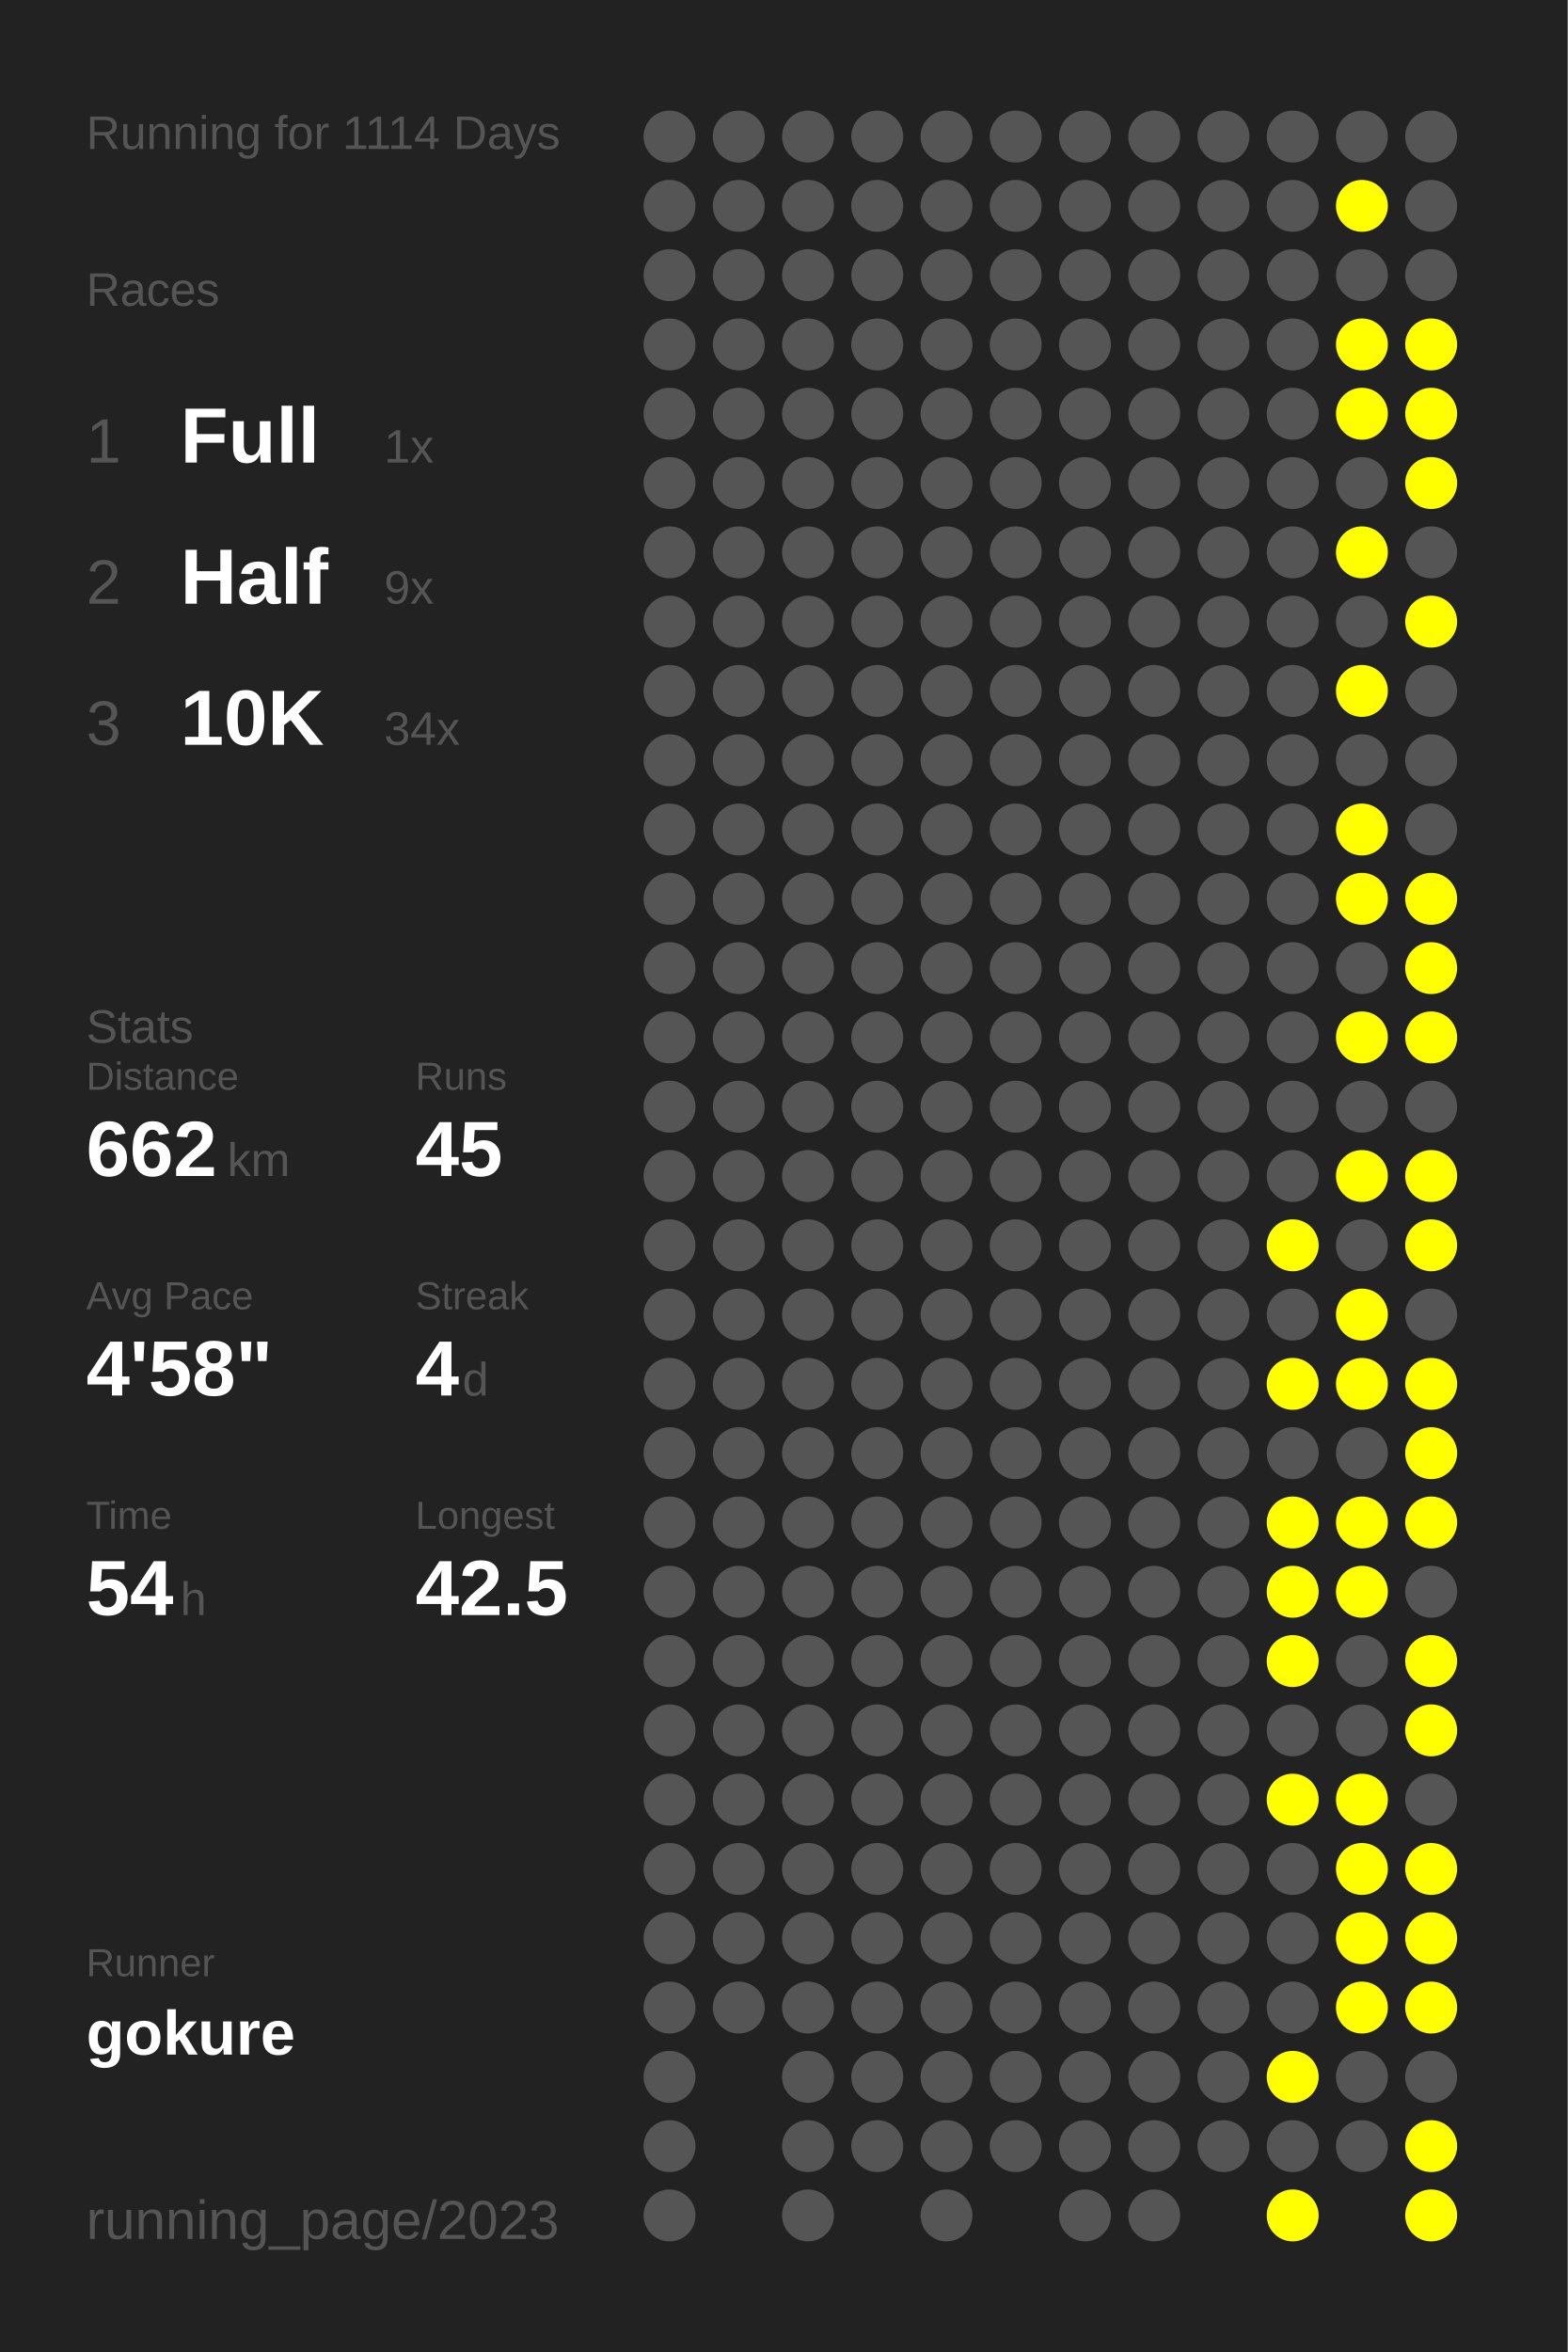
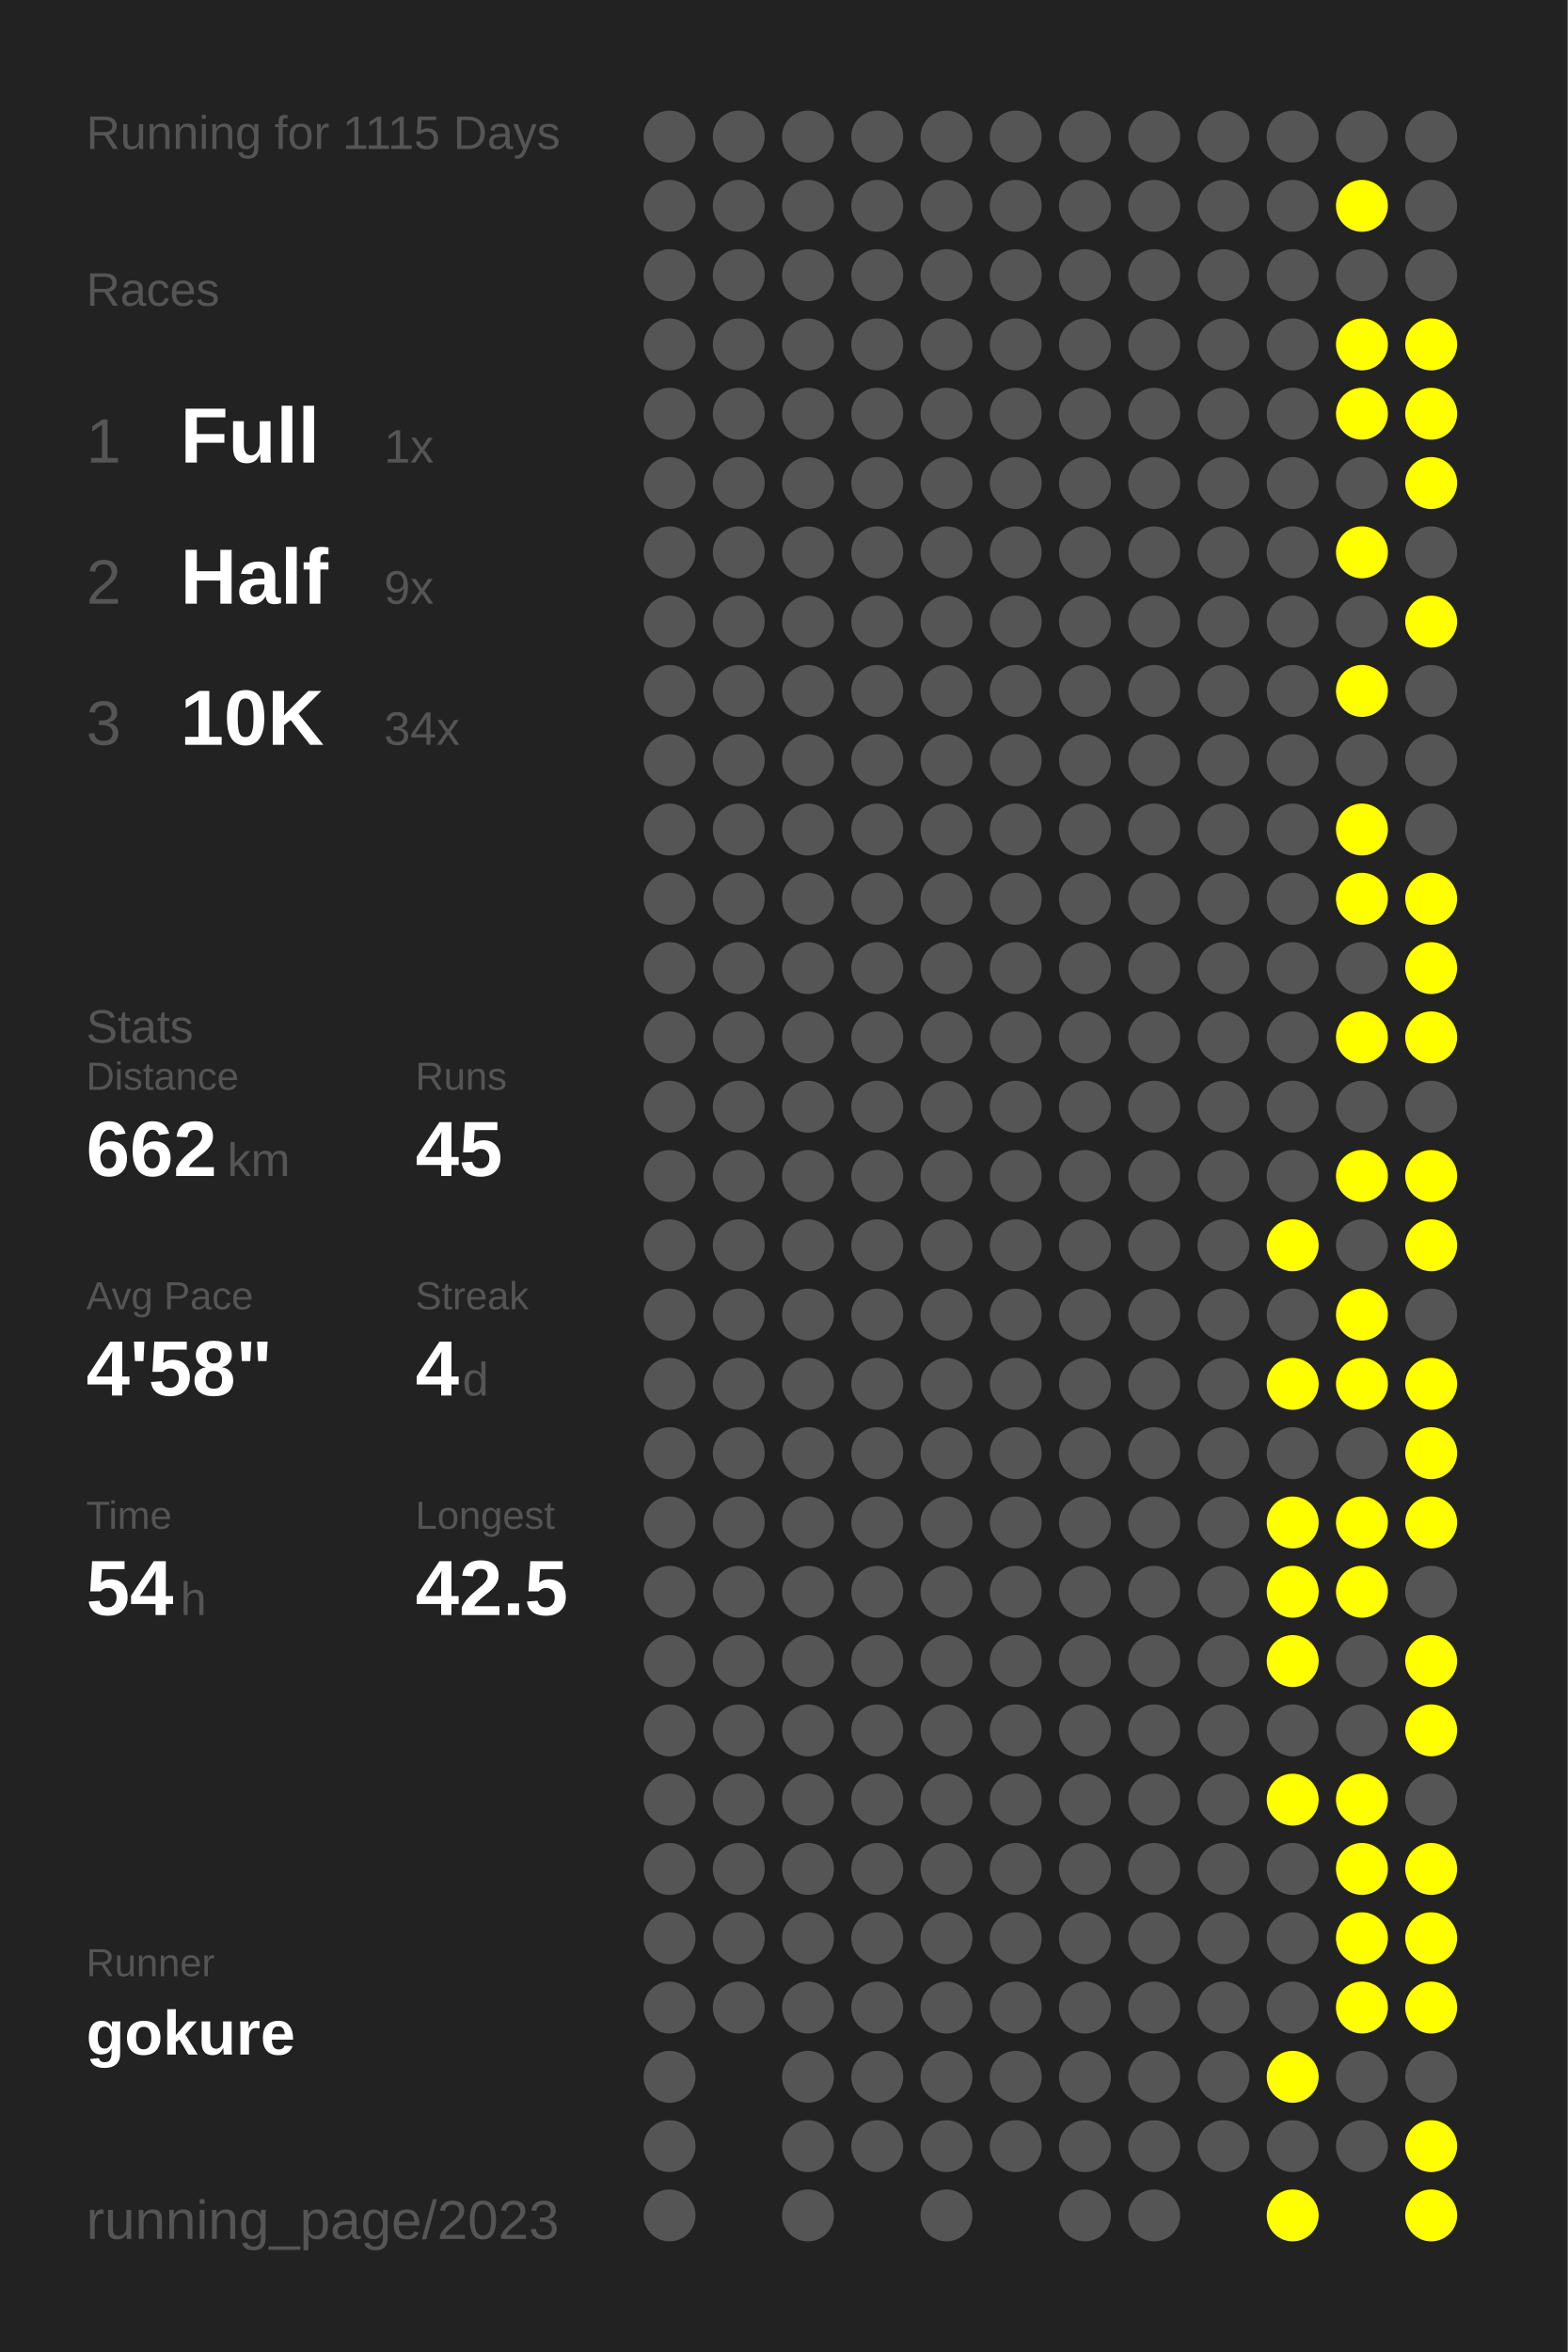
<svg xmlns="http://www.w3.org/2000/svg" baseProfile="full" height="300mm" version="1.1" viewBox="0,0,200,300" width="200mm">
  <defs />
  <rect fill="#222222" height="300" width="200" x="0" y="0" />
-   <text fill="#555555" style="font-size:6px; font-family:Arial;" x="11" y="19">Running for 1114 Days</text>
+   <text fill="#555555" style="font-size:6px; font-family:Arial;" x="11" y="19">Running for 1115 Days</text>
  <text fill="#555555" style="font-size:6px; font-family:Arial;" x="11" y="39">Races</text>
  <text fill="#555555" style="font-size:8px; font-family:Arial;" x="11" y="59">1</text>
  <text fill="#FFFFFF" style="font-size:10px; font-family:Arial; font-weight:bold;" x="23" y="59">Full</text>
  <text fill="#555555" style="font-size:6px; font-family:Arial;" x="49" y="59">1x</text>
  <text fill="#555555" style="font-size:8px; font-family:Arial;" x="11" y="77">2</text>
  <text fill="#FFFFFF" style="font-size:10px; font-family:Arial; font-weight:bold;" x="23" y="77">Half</text>
  <text fill="#555555" style="font-size:6px; font-family:Arial;" x="49" y="77">9x</text>
  <text fill="#555555" style="font-size:8px; font-family:Arial;" x="11" y="95">3</text>
  <text fill="#FFFFFF" style="font-size:10px; font-family:Arial; font-weight:bold;" x="23" y="95">10K</text>
  <text fill="#555555" style="font-size:6px; font-family:Arial;" x="49" y="95">34x</text>
  <text fill="#555555" style="font-size:6px; font-family:Arial;" x="11" y="133">Stats</text>
  <text fill="#555555" style="font-size:5px; font-family:Arial;" x="11" y="139">Distance</text>
  <text fill="#FFFFFF" style="font-size:10px; font-family:Arial; font-weight:bold;" x="11" y="150">662</text>
  <text fill="#555555" style="font-size:6px; font-family:Arial;" x="29" y="150">km</text>
  <text fill="#555555" style="font-size:5px; font-family:Arial;" x="53" y="139">Runs</text>
  <text fill="#FFFFFF" style="font-size:10px; font-family:Arial; font-weight:bold;" x="53" y="150">45</text>
  <text fill="#555555" style="font-size:5px; font-family:Arial;" x="11" y="167">Avg Pace</text>
  <text fill="#FFFFFF" style="font-size:10px; font-family:Arial; font-weight:bold;" x="11" y="178">4'58"</text>
  <text fill="#555555" style="font-size:5px; font-family:Arial;" x="53" y="167">Streak</text>
  <text fill="#FFFFFF" style="font-size:10px; font-family:Arial; font-weight:bold;" x="53" y="178">4</text>
  <text fill="#555555" style="font-size:6px; font-family:Arial;" x="59" y="178">d</text>
  <text fill="#555555" style="font-size:5px; font-family:Arial;" x="11" y="195">Time</text>
  <text fill="#FFFFFF" style="font-size:10px; font-family:Arial; font-weight:bold;" x="11" y="206">54</text>
  <text fill="#555555" style="font-size:6px; font-family:Arial;" x="23" y="206">h</text>
  <text fill="#555555" style="font-size:5px; font-family:Arial;" x="53" y="195">Longest</text>
  <text fill="#FFFFFF" style="font-size:10px; font-family:Arial; font-weight:bold;" x="53" y="206">42.5</text>
  <text fill="#555555" style="font-size:5px; font-family:Arial;" x="11" y="252.065">Runner</text>
  <text fill="#FFFFFF" style="font-size:8px; font-family:Arial; font-weight:bold;" x="11" y="262.065">gokure</text>
  <text fill="#555555" style="font-size:7px; font-family:Arial;" x="11" y="285.581">running_page/2023</text>
  <circle cx="85.417" cy="17.419" fill="#555555" r="3.312" />
  <circle cx="85.417" cy="26.258" fill="#555555" r="3.312" />
  <circle cx="85.417" cy="35.097" fill="#555555" r="3.312" />
  <circle cx="85.417" cy="43.935" fill="#555555" r="3.312" />
  <circle cx="85.417" cy="52.774" fill="#555555" r="3.312" />
  <circle cx="85.417" cy="61.613" fill="#555555" r="3.312" />
  <circle cx="85.417" cy="70.452" fill="#555555" r="3.312" />
  <circle cx="85.417" cy="79.29" fill="#555555" r="3.312" />
  <circle cx="85.417" cy="88.129" fill="#555555" r="3.312" />
  <circle cx="85.417" cy="96.968" fill="#555555" r="3.312" />
  <circle cx="85.417" cy="105.806" fill="#555555" r="3.312" />
  <circle cx="85.417" cy="114.645" fill="#555555" r="3.312" />
  <circle cx="85.417" cy="123.484" fill="#555555" r="3.312" />
  <circle cx="85.417" cy="132.323" fill="#555555" r="3.312" />
  <circle cx="85.417" cy="141.161" fill="#555555" r="3.312" />
  <circle cx="85.417" cy="150" fill="#555555" r="3.312" />
  <circle cx="85.417" cy="158.839" fill="#555555" r="3.312" />
  <circle cx="85.417" cy="167.677" fill="#555555" r="3.312" />
  <circle cx="85.417" cy="176.516" fill="#555555" r="3.312" />
  <circle cx="85.417" cy="185.355" fill="#555555" r="3.312" />
  <circle cx="85.417" cy="194.194" fill="#555555" r="3.312" />
  <circle cx="85.417" cy="203.032" fill="#555555" r="3.312" />
  <circle cx="85.417" cy="211.871" fill="#555555" r="3.312" />
  <circle cx="85.417" cy="220.71" fill="#555555" r="3.312" />
  <circle cx="85.417" cy="229.548" fill="#555555" r="3.312" />
  <circle cx="85.417" cy="238.387" fill="#555555" r="3.312" />
  <circle cx="85.417" cy="247.226" fill="#555555" r="3.312" />
  <circle cx="85.417" cy="256.065" fill="#555555" r="3.312" />
  <circle cx="85.417" cy="264.903" fill="#555555" r="3.312" />
  <circle cx="85.417" cy="273.742" fill="#555555" r="3.312" />
  <circle cx="85.417" cy="282.581" fill="#555555" r="3.312" />
  <circle cx="94.25" cy="17.419" fill="#555555" r="3.312" />
  <circle cx="94.25" cy="26.258" fill="#555555" r="3.312" />
  <circle cx="94.25" cy="35.097" fill="#555555" r="3.312" />
  <circle cx="94.25" cy="43.935" fill="#555555" r="3.312" />
  <circle cx="94.25" cy="52.774" fill="#555555" r="3.312" />
  <circle cx="94.25" cy="61.613" fill="#555555" r="3.312" />
  <circle cx="94.25" cy="70.452" fill="#555555" r="3.312" />
  <circle cx="94.25" cy="79.29" fill="#555555" r="3.312" />
  <circle cx="94.25" cy="88.129" fill="#555555" r="3.312" />
  <circle cx="94.25" cy="96.968" fill="#555555" r="3.312" />
  <circle cx="94.25" cy="105.806" fill="#555555" r="3.312" />
  <circle cx="94.25" cy="114.645" fill="#555555" r="3.312" />
  <circle cx="94.25" cy="123.484" fill="#555555" r="3.312" />
  <circle cx="94.25" cy="132.323" fill="#555555" r="3.312" />
  <circle cx="94.25" cy="141.161" fill="#555555" r="3.312" />
  <circle cx="94.25" cy="150" fill="#555555" r="3.312" />
  <circle cx="94.25" cy="158.839" fill="#555555" r="3.312" />
  <circle cx="94.25" cy="167.677" fill="#555555" r="3.312" />
  <circle cx="94.25" cy="176.516" fill="#555555" r="3.312" />
  <circle cx="94.25" cy="185.355" fill="#555555" r="3.312" />
  <circle cx="94.25" cy="194.194" fill="#555555" r="3.312" />
  <circle cx="94.25" cy="203.032" fill="#555555" r="3.312" />
  <circle cx="94.25" cy="211.871" fill="#555555" r="3.312" />
  <circle cx="94.25" cy="220.71" fill="#555555" r="3.312" />
  <circle cx="94.25" cy="229.548" fill="#555555" r="3.312" />
  <circle cx="94.25" cy="238.387" fill="#555555" r="3.312" />
  <circle cx="94.25" cy="247.226" fill="#555555" r="3.312" />
  <circle cx="94.25" cy="256.065" fill="#555555" r="3.312" />
  <circle cx="103.083" cy="17.419" fill="#555555" r="3.312" />
  <circle cx="103.083" cy="26.258" fill="#555555" r="3.312" />
  <circle cx="103.083" cy="35.097" fill="#555555" r="3.312" />
  <circle cx="103.083" cy="43.935" fill="#555555" r="3.312" />
  <circle cx="103.083" cy="52.774" fill="#555555" r="3.312" />
  <circle cx="103.083" cy="61.613" fill="#555555" r="3.312" />
  <circle cx="103.083" cy="70.452" fill="#555555" r="3.312" />
  <circle cx="103.083" cy="79.29" fill="#555555" r="3.312" />
  <circle cx="103.083" cy="88.129" fill="#555555" r="3.312" />
  <circle cx="103.083" cy="96.968" fill="#555555" r="3.312" />
  <circle cx="103.083" cy="105.806" fill="#555555" r="3.312" />
  <circle cx="103.083" cy="114.645" fill="#555555" r="3.312" />
  <circle cx="103.083" cy="123.484" fill="#555555" r="3.312" />
  <circle cx="103.083" cy="132.323" fill="#555555" r="3.312" />
  <circle cx="103.083" cy="141.161" fill="#555555" r="3.312" />
  <circle cx="103.083" cy="150" fill="#555555" r="3.312" />
  <circle cx="103.083" cy="158.839" fill="#555555" r="3.312" />
  <circle cx="103.083" cy="167.677" fill="#555555" r="3.312" />
  <circle cx="103.083" cy="176.516" fill="#555555" r="3.312" />
  <circle cx="103.083" cy="185.355" fill="#555555" r="3.312" />
  <circle cx="103.083" cy="194.194" fill="#555555" r="3.312" />
  <circle cx="103.083" cy="203.032" fill="#555555" r="3.312" />
  <circle cx="103.083" cy="211.871" fill="#555555" r="3.312" />
  <circle cx="103.083" cy="220.71" fill="#555555" r="3.312" />
  <circle cx="103.083" cy="229.548" fill="#555555" r="3.312" />
  <circle cx="103.083" cy="238.387" fill="#555555" r="3.312" />
  <circle cx="103.083" cy="247.226" fill="#555555" r="3.312" />
  <circle cx="103.083" cy="256.065" fill="#555555" r="3.312" />
  <circle cx="103.083" cy="264.903" fill="#555555" r="3.312" />
  <circle cx="103.083" cy="273.742" fill="#555555" r="3.312" />
  <circle cx="103.083" cy="282.581" fill="#555555" r="3.312" />
  <circle cx="111.917" cy="17.419" fill="#555555" r="3.312" />
  <circle cx="111.917" cy="26.258" fill="#555555" r="3.312" />
  <circle cx="111.917" cy="35.097" fill="#555555" r="3.312" />
  <circle cx="111.917" cy="43.935" fill="#555555" r="3.312" />
  <circle cx="111.917" cy="52.774" fill="#555555" r="3.312" />
  <circle cx="111.917" cy="61.613" fill="#555555" r="3.312" />
  <circle cx="111.917" cy="70.452" fill="#555555" r="3.312" />
  <circle cx="111.917" cy="79.29" fill="#555555" r="3.312" />
  <circle cx="111.917" cy="88.129" fill="#555555" r="3.312" />
  <circle cx="111.917" cy="96.968" fill="#555555" r="3.312" />
  <circle cx="111.917" cy="105.806" fill="#555555" r="3.312" />
  <circle cx="111.917" cy="114.645" fill="#555555" r="3.312" />
  <circle cx="111.917" cy="123.484" fill="#555555" r="3.312" />
  <circle cx="111.917" cy="132.323" fill="#555555" r="3.312" />
  <circle cx="111.917" cy="141.161" fill="#555555" r="3.312" />
  <circle cx="111.917" cy="150" fill="#555555" r="3.312" />
  <circle cx="111.917" cy="158.839" fill="#555555" r="3.312" />
  <circle cx="111.917" cy="167.677" fill="#555555" r="3.312" />
  <circle cx="111.917" cy="176.516" fill="#555555" r="3.312" />
  <circle cx="111.917" cy="185.355" fill="#555555" r="3.312" />
  <circle cx="111.917" cy="194.194" fill="#555555" r="3.312" />
  <circle cx="111.917" cy="203.032" fill="#555555" r="3.312" />
  <circle cx="111.917" cy="211.871" fill="#555555" r="3.312" />
  <circle cx="111.917" cy="220.71" fill="#555555" r="3.312" />
  <circle cx="111.917" cy="229.548" fill="#555555" r="3.312" />
  <circle cx="111.917" cy="238.387" fill="#555555" r="3.312" />
  <circle cx="111.917" cy="247.226" fill="#555555" r="3.312" />
  <circle cx="111.917" cy="256.065" fill="#555555" r="3.312" />
  <circle cx="111.917" cy="264.903" fill="#555555" r="3.312" />
  <circle cx="111.917" cy="273.742" fill="#555555" r="3.312" />
  <circle cx="120.75" cy="17.419" fill="#555555" r="3.312" />
  <circle cx="120.75" cy="26.258" fill="#555555" r="3.312" />
  <circle cx="120.75" cy="35.097" fill="#555555" r="3.312" />
  <circle cx="120.75" cy="43.935" fill="#555555" r="3.312" />
  <circle cx="120.75" cy="52.774" fill="#555555" r="3.312" />
  <circle cx="120.75" cy="61.613" fill="#555555" r="3.312" />
  <circle cx="120.75" cy="70.452" fill="#555555" r="3.312" />
  <circle cx="120.75" cy="79.29" fill="#555555" r="3.312" />
  <circle cx="120.75" cy="88.129" fill="#555555" r="3.312" />
  <circle cx="120.75" cy="96.968" fill="#555555" r="3.312" />
  <circle cx="120.75" cy="105.806" fill="#555555" r="3.312" />
  <circle cx="120.75" cy="114.645" fill="#555555" r="3.312" />
  <circle cx="120.75" cy="123.484" fill="#555555" r="3.312" />
  <circle cx="120.75" cy="132.323" fill="#555555" r="3.312" />
  <circle cx="120.75" cy="141.161" fill="#555555" r="3.312" />
  <circle cx="120.75" cy="150" fill="#555555" r="3.312" />
  <circle cx="120.75" cy="158.839" fill="#555555" r="3.312" />
  <circle cx="120.75" cy="167.677" fill="#555555" r="3.312" />
  <circle cx="120.75" cy="176.516" fill="#555555" r="3.312" />
  <circle cx="120.75" cy="185.355" fill="#555555" r="3.312" />
  <circle cx="120.75" cy="194.194" fill="#555555" r="3.312" />
  <circle cx="120.75" cy="203.032" fill="#555555" r="3.312" />
  <circle cx="120.75" cy="211.871" fill="#555555" r="3.312" />
  <circle cx="120.75" cy="220.71" fill="#555555" r="3.312" />
  <circle cx="120.75" cy="229.548" fill="#555555" r="3.312" />
  <circle cx="120.75" cy="238.387" fill="#555555" r="3.312" />
  <circle cx="120.75" cy="247.226" fill="#555555" r="3.312" />
  <circle cx="120.75" cy="256.065" fill="#555555" r="3.312" />
  <circle cx="120.75" cy="264.903" fill="#555555" r="3.312" />
  <circle cx="120.75" cy="273.742" fill="#555555" r="3.312" />
  <circle cx="120.75" cy="282.581" fill="#555555" r="3.312" />
  <circle cx="129.583" cy="17.419" fill="#555555" r="3.312" />
  <circle cx="129.583" cy="26.258" fill="#555555" r="3.312" />
  <circle cx="129.583" cy="35.097" fill="#555555" r="3.312" />
  <circle cx="129.583" cy="43.935" fill="#555555" r="3.312" />
  <circle cx="129.583" cy="52.774" fill="#555555" r="3.312" />
  <circle cx="129.583" cy="61.613" fill="#555555" r="3.312" />
  <circle cx="129.583" cy="70.452" fill="#555555" r="3.312" />
  <circle cx="129.583" cy="79.29" fill="#555555" r="3.312" />
  <circle cx="129.583" cy="88.129" fill="#555555" r="3.312" />
  <circle cx="129.583" cy="96.968" fill="#555555" r="3.312" />
  <circle cx="129.583" cy="105.806" fill="#555555" r="3.312" />
  <circle cx="129.583" cy="114.645" fill="#555555" r="3.312" />
  <circle cx="129.583" cy="123.484" fill="#555555" r="3.312" />
  <circle cx="129.583" cy="132.323" fill="#555555" r="3.312" />
  <circle cx="129.583" cy="141.161" fill="#555555" r="3.312" />
  <circle cx="129.583" cy="150" fill="#555555" r="3.312" />
  <circle cx="129.583" cy="158.839" fill="#555555" r="3.312" />
  <circle cx="129.583" cy="167.677" fill="#555555" r="3.312" />
  <circle cx="129.583" cy="176.516" fill="#555555" r="3.312" />
  <circle cx="129.583" cy="185.355" fill="#555555" r="3.312" />
  <circle cx="129.583" cy="194.194" fill="#555555" r="3.312" />
  <circle cx="129.583" cy="203.032" fill="#555555" r="3.312" />
  <circle cx="129.583" cy="211.871" fill="#555555" r="3.312" />
  <circle cx="129.583" cy="220.71" fill="#555555" r="3.312" />
  <circle cx="129.583" cy="229.548" fill="#555555" r="3.312" />
  <circle cx="129.583" cy="238.387" fill="#555555" r="3.312" />
  <circle cx="129.583" cy="247.226" fill="#555555" r="3.312" />
  <circle cx="129.583" cy="256.065" fill="#555555" r="3.312" />
  <circle cx="129.583" cy="264.903" fill="#555555" r="3.312" />
  <circle cx="129.583" cy="273.742" fill="#555555" r="3.312" />
  <circle cx="138.417" cy="17.419" fill="#555555" r="3.312" />
  <circle cx="138.417" cy="26.258" fill="#555555" r="3.312" />
  <circle cx="138.417" cy="35.097" fill="#555555" r="3.312" />
  <circle cx="138.417" cy="43.935" fill="#555555" r="3.312" />
  <circle cx="138.417" cy="52.774" fill="#555555" r="3.312" />
  <circle cx="138.417" cy="61.613" fill="#555555" r="3.312" />
  <circle cx="138.417" cy="70.452" fill="#555555" r="3.312" />
  <circle cx="138.417" cy="79.29" fill="#555555" r="3.312" />
  <circle cx="138.417" cy="88.129" fill="#555555" r="3.312" />
  <circle cx="138.417" cy="96.968" fill="#555555" r="3.312" />
  <circle cx="138.417" cy="105.806" fill="#555555" r="3.312" />
  <circle cx="138.417" cy="114.645" fill="#555555" r="3.312" />
  <circle cx="138.417" cy="123.484" fill="#555555" r="3.312" />
  <circle cx="138.417" cy="132.323" fill="#555555" r="3.312" />
  <circle cx="138.417" cy="141.161" fill="#555555" r="3.312" />
  <circle cx="138.417" cy="150" fill="#555555" r="3.312" />
  <circle cx="138.417" cy="158.839" fill="#555555" r="3.312" />
  <circle cx="138.417" cy="167.677" fill="#555555" r="3.312" />
  <circle cx="138.417" cy="176.516" fill="#555555" r="3.312" />
  <circle cx="138.417" cy="185.355" fill="#555555" r="3.312" />
  <circle cx="138.417" cy="194.194" fill="#555555" r="3.312" />
  <circle cx="138.417" cy="203.032" fill="#555555" r="3.312" />
  <circle cx="138.417" cy="211.871" fill="#555555" r="3.312" />
  <circle cx="138.417" cy="220.71" fill="#555555" r="3.312" />
  <circle cx="138.417" cy="229.548" fill="#555555" r="3.312" />
  <circle cx="138.417" cy="238.387" fill="#555555" r="3.312" />
  <circle cx="138.417" cy="247.226" fill="#555555" r="3.312" />
  <circle cx="138.417" cy="256.065" fill="#555555" r="3.312" />
  <circle cx="138.417" cy="264.903" fill="#555555" r="3.312" />
  <circle cx="138.417" cy="273.742" fill="#555555" r="3.312" />
  <circle cx="138.417" cy="282.581" fill="#555555" r="3.312" />
  <circle cx="147.25" cy="17.419" fill="#555555" r="3.312" />
  <circle cx="147.25" cy="26.258" fill="#555555" r="3.312" />
  <circle cx="147.25" cy="35.097" fill="#555555" r="3.312" />
  <circle cx="147.25" cy="43.935" fill="#555555" r="3.312" />
  <circle cx="147.25" cy="52.774" fill="#555555" r="3.312" />
  <circle cx="147.25" cy="61.613" fill="#555555" r="3.312" />
  <circle cx="147.25" cy="70.452" fill="#555555" r="3.312" />
  <circle cx="147.25" cy="79.29" fill="#555555" r="3.312" />
  <circle cx="147.25" cy="88.129" fill="#555555" r="3.312" />
  <circle cx="147.25" cy="96.968" fill="#555555" r="3.312" />
  <circle cx="147.25" cy="105.806" fill="#555555" r="3.312" />
  <circle cx="147.25" cy="114.645" fill="#555555" r="3.312" />
  <circle cx="147.25" cy="123.484" fill="#555555" r="3.312" />
  <circle cx="147.25" cy="132.323" fill="#555555" r="3.312" />
  <circle cx="147.25" cy="141.161" fill="#555555" r="3.312" />
  <circle cx="147.25" cy="150" fill="#555555" r="3.312" />
  <circle cx="147.25" cy="158.839" fill="#555555" r="3.312" />
  <circle cx="147.25" cy="167.677" fill="#555555" r="3.312" />
  <circle cx="147.25" cy="176.516" fill="#555555" r="3.312" />
  <circle cx="147.25" cy="185.355" fill="#555555" r="3.312" />
  <circle cx="147.25" cy="194.194" fill="#555555" r="3.312" />
  <circle cx="147.25" cy="203.032" fill="#555555" r="3.312" />
  <circle cx="147.25" cy="211.871" fill="#555555" r="3.312" />
  <circle cx="147.25" cy="220.71" fill="#555555" r="3.312" />
  <circle cx="147.25" cy="229.548" fill="#555555" r="3.312" />
  <circle cx="147.25" cy="238.387" fill="#555555" r="3.312" />
  <circle cx="147.25" cy="247.226" fill="#555555" r="3.312" />
  <circle cx="147.25" cy="256.065" fill="#555555" r="3.312" />
  <circle cx="147.25" cy="264.903" fill="#555555" r="3.312" />
  <circle cx="147.25" cy="273.742" fill="#555555" r="3.312" />
  <circle cx="147.25" cy="282.581" fill="#555555" r="3.312" />
  <circle cx="156.083" cy="17.419" fill="#555555" r="3.312" />
  <circle cx="156.083" cy="26.258" fill="#555555" r="3.312" />
  <circle cx="156.083" cy="35.097" fill="#555555" r="3.312" />
  <circle cx="156.083" cy="43.935" fill="#555555" r="3.312" />
  <circle cx="156.083" cy="52.774" fill="#555555" r="3.312" />
  <circle cx="156.083" cy="61.613" fill="#555555" r="3.312" />
  <circle cx="156.083" cy="70.452" fill="#555555" r="3.312" />
  <circle cx="156.083" cy="79.29" fill="#555555" r="3.312" />
  <circle cx="156.083" cy="88.129" fill="#555555" r="3.312" />
  <circle cx="156.083" cy="96.968" fill="#555555" r="3.312" />
  <circle cx="156.083" cy="105.806" fill="#555555" r="3.312" />
  <circle cx="156.083" cy="114.645" fill="#555555" r="3.312" />
  <circle cx="156.083" cy="123.484" fill="#555555" r="3.312" />
  <circle cx="156.083" cy="132.323" fill="#555555" r="3.312" />
  <circle cx="156.083" cy="141.161" fill="#555555" r="3.312" />
  <circle cx="156.083" cy="150" fill="#555555" r="3.312" />
  <circle cx="156.083" cy="158.839" fill="#555555" r="3.312" />
  <circle cx="156.083" cy="167.677" fill="#555555" r="3.312" />
  <circle cx="156.083" cy="176.516" fill="#555555" r="3.312" />
  <circle cx="156.083" cy="185.355" fill="#555555" r="3.312" />
  <circle cx="156.083" cy="194.194" fill="#555555" r="3.312" />
  <circle cx="156.083" cy="203.032" fill="#555555" r="3.312" />
  <circle cx="156.083" cy="211.871" fill="#555555" r="3.312" />
  <circle cx="156.083" cy="220.71" fill="#555555" r="3.312" />
  <circle cx="156.083" cy="229.548" fill="#555555" r="3.312" />
  <circle cx="156.083" cy="238.387" fill="#555555" r="3.312" />
  <circle cx="156.083" cy="247.226" fill="#555555" r="3.312" />
  <circle cx="156.083" cy="256.065" fill="#555555" r="3.312" />
  <circle cx="156.083" cy="264.903" fill="#555555" r="3.312" />
  <circle cx="156.083" cy="273.742" fill="#555555" r="3.312" />
  <circle cx="164.917" cy="17.419" fill="#555555" r="3.312" />
  <circle cx="164.917" cy="26.258" fill="#555555" r="3.312" />
  <circle cx="164.917" cy="35.097" fill="#555555" r="3.312" />
  <circle cx="164.917" cy="43.935" fill="#555555" r="3.312" />
  <circle cx="164.917" cy="52.774" fill="#555555" r="3.312" />
  <circle cx="164.917" cy="61.613" fill="#555555" r="3.312" />
  <circle cx="164.917" cy="70.452" fill="#555555" r="3.312" />
  <circle cx="164.917" cy="79.29" fill="#555555" r="3.312" />
  <circle cx="164.917" cy="88.129" fill="#555555" r="3.312" />
  <circle cx="164.917" cy="96.968" fill="#555555" r="3.312" />
  <circle cx="164.917" cy="105.806" fill="#555555" r="3.312" />
  <circle cx="164.917" cy="114.645" fill="#555555" r="3.312" />
  <circle cx="164.917" cy="123.484" fill="#555555" r="3.312" />
  <circle cx="164.917" cy="132.323" fill="#555555" r="3.312" />
  <circle cx="164.917" cy="141.161" fill="#555555" r="3.312" />
  <circle cx="164.917" cy="150" fill="#555555" r="3.312" />
  <circle cx="164.917" cy="158.839" fill="#FFFF00" r="3.312" />
  <circle cx="164.917" cy="167.677" fill="#555555" r="3.312" />
  <circle cx="164.917" cy="176.516" fill="#FFFF00" r="3.312" />
  <circle cx="164.917" cy="185.355" fill="#555555" r="3.312" />
  <circle cx="164.917" cy="194.194" fill="#FFFF00" r="3.312" />
  <circle cx="164.917" cy="203.032" fill="#FFFF00" r="3.312" />
  <circle cx="164.917" cy="211.871" fill="#FFFF00" r="3.312" />
  <circle cx="164.917" cy="220.71" fill="#555555" r="3.312" />
  <circle cx="164.917" cy="229.548" fill="#FFFF00" r="3.312" />
  <circle cx="164.917" cy="238.387" fill="#555555" r="3.312" />
  <circle cx="164.917" cy="247.226" fill="#555555" r="3.312" />
  <circle cx="164.917" cy="256.065" fill="#555555" r="3.312" />
  <circle cx="164.917" cy="264.903" fill="#FFFF00" r="3.312" />
  <circle cx="164.917" cy="273.742" fill="#555555" r="3.312" />
  <circle cx="164.917" cy="282.581" fill="#FFFF00" r="3.312" />
  <circle cx="173.75" cy="17.419" fill="#555555" r="3.312" />
  <circle cx="173.75" cy="26.258" fill="#FFFF00" r="3.312" />
  <circle cx="173.75" cy="35.097" fill="#555555" r="3.312" />
  <circle cx="173.75" cy="43.935" fill="#FFFF00" r="3.312" />
  <circle cx="173.75" cy="52.774" fill="#FFFF00" r="3.312" />
  <circle cx="173.75" cy="61.613" fill="#555555" r="3.312" />
  <circle cx="173.75" cy="70.452" fill="#FFFF00" r="3.312" />
  <circle cx="173.75" cy="79.29" fill="#555555" r="3.312" />
  <circle cx="173.75" cy="88.129" fill="#FFFF00" r="3.312" />
  <circle cx="173.75" cy="96.968" fill="#555555" r="3.312" />
  <circle cx="173.75" cy="105.806" fill="#FFFF00" r="3.312" />
  <circle cx="173.75" cy="114.645" fill="#FFFF00" r="3.312" />
  <circle cx="173.75" cy="123.484" fill="#555555" r="3.312" />
  <circle cx="173.75" cy="132.323" fill="#FFFF00" r="3.312" />
  <circle cx="173.75" cy="141.161" fill="#555555" r="3.312" />
  <circle cx="173.75" cy="150" fill="#FFFF00" r="3.312" />
  <circle cx="173.75" cy="158.839" fill="#555555" r="3.312" />
  <circle cx="173.75" cy="167.677" fill="#FFFF00" r="3.312" />
  <circle cx="173.75" cy="176.516" fill="#FFFF00" r="3.312" />
  <circle cx="173.75" cy="185.355" fill="#555555" r="3.312" />
  <circle cx="173.75" cy="194.194" fill="#FFFF00" r="3.312" />
  <circle cx="173.75" cy="203.032" fill="#FFFF00" r="3.312" />
  <circle cx="173.75" cy="211.871" fill="#555555" r="3.312" />
  <circle cx="173.75" cy="220.71" fill="#555555" r="3.312" />
  <circle cx="173.75" cy="229.548" fill="#FFFF00" r="3.312" />
  <circle cx="173.75" cy="238.387" fill="#FFFF00" r="3.312" />
  <circle cx="173.75" cy="247.226" fill="#FFFF00" r="3.312" />
  <circle cx="173.75" cy="256.065" fill="#FFFF00" r="3.312" />
  <circle cx="173.75" cy="264.903" fill="#555555" r="3.312" />
  <circle cx="173.75" cy="273.742" fill="#555555" r="3.312" />
  <circle cx="182.583" cy="17.419" fill="#555555" r="3.312" />
  <circle cx="182.583" cy="26.258" fill="#555555" r="3.312" />
  <circle cx="182.583" cy="35.097" fill="#555555" r="3.312" />
  <circle cx="182.583" cy="43.935" fill="#FFFF00" r="3.312" />
  <circle cx="182.583" cy="52.774" fill="#FFFF00" r="3.312" />
  <circle cx="182.583" cy="61.613" fill="#FFFF00" r="3.312" />
  <circle cx="182.583" cy="70.452" fill="#555555" r="3.312" />
  <circle cx="182.583" cy="79.29" fill="#FFFF00" r="3.312" />
  <circle cx="182.583" cy="88.129" fill="#555555" r="3.312" />
  <circle cx="182.583" cy="96.968" fill="#555555" r="3.312" />
  <circle cx="182.583" cy="105.806" fill="#555555" r="3.312" />
  <circle cx="182.583" cy="114.645" fill="#FFFF00" r="3.312" />
  <circle cx="182.583" cy="123.484" fill="#FFFF00" r="3.312" />
  <circle cx="182.583" cy="132.323" fill="#FFFF00" r="3.312" />
  <circle cx="182.583" cy="141.161" fill="#555555" r="3.312" />
  <circle cx="182.583" cy="150" fill="#FFFF00" r="3.312" />
  <circle cx="182.583" cy="158.839" fill="#FFFF00" r="3.312" />
  <circle cx="182.583" cy="167.677" fill="#555555" r="3.312" />
  <circle cx="182.583" cy="176.516" fill="#FFFF00" r="3.312" />
  <circle cx="182.583" cy="185.355" fill="#FFFF00" r="3.312" />
  <circle cx="182.583" cy="194.194" fill="#FFFF00" r="3.312" />
  <circle cx="182.583" cy="203.032" fill="#555555" r="3.312" />
  <circle cx="182.583" cy="211.871" fill="#FFFF00" r="3.312" />
  <circle cx="182.583" cy="220.71" fill="#FFFF00" r="3.312" />
  <circle cx="182.583" cy="229.548" fill="#555555" r="3.312" />
  <circle cx="182.583" cy="238.387" fill="#FFFF00" r="3.312" />
  <circle cx="182.583" cy="247.226" fill="#FFFF00" r="3.312" />
  <circle cx="182.583" cy="256.065" fill="#FFFF00" r="3.312" />
  <circle cx="182.583" cy="264.903" fill="#555555" r="3.312" />
  <circle cx="182.583" cy="273.742" fill="#FFFF00" r="3.312" />
  <circle cx="182.583" cy="282.581" fill="#FFFF00" r="3.312" />
</svg>
